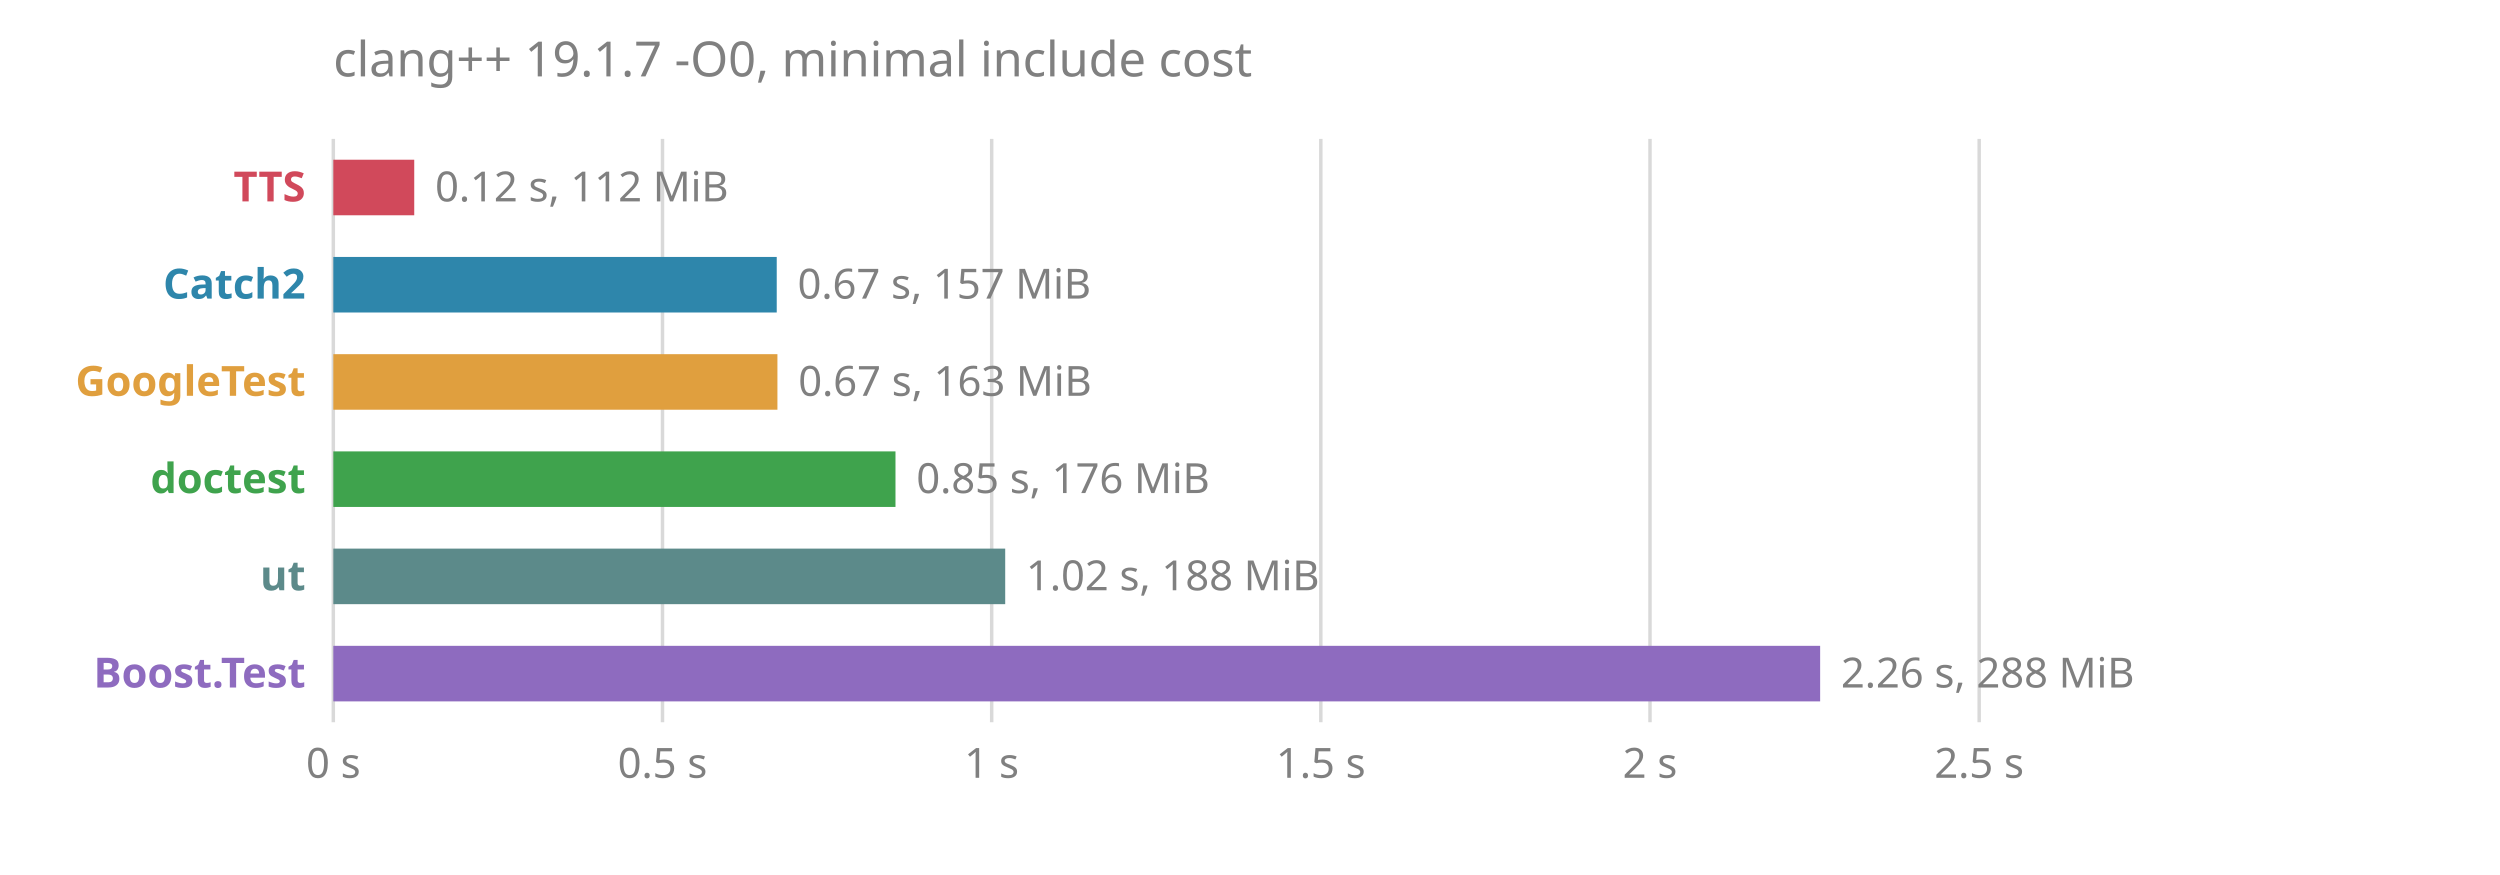
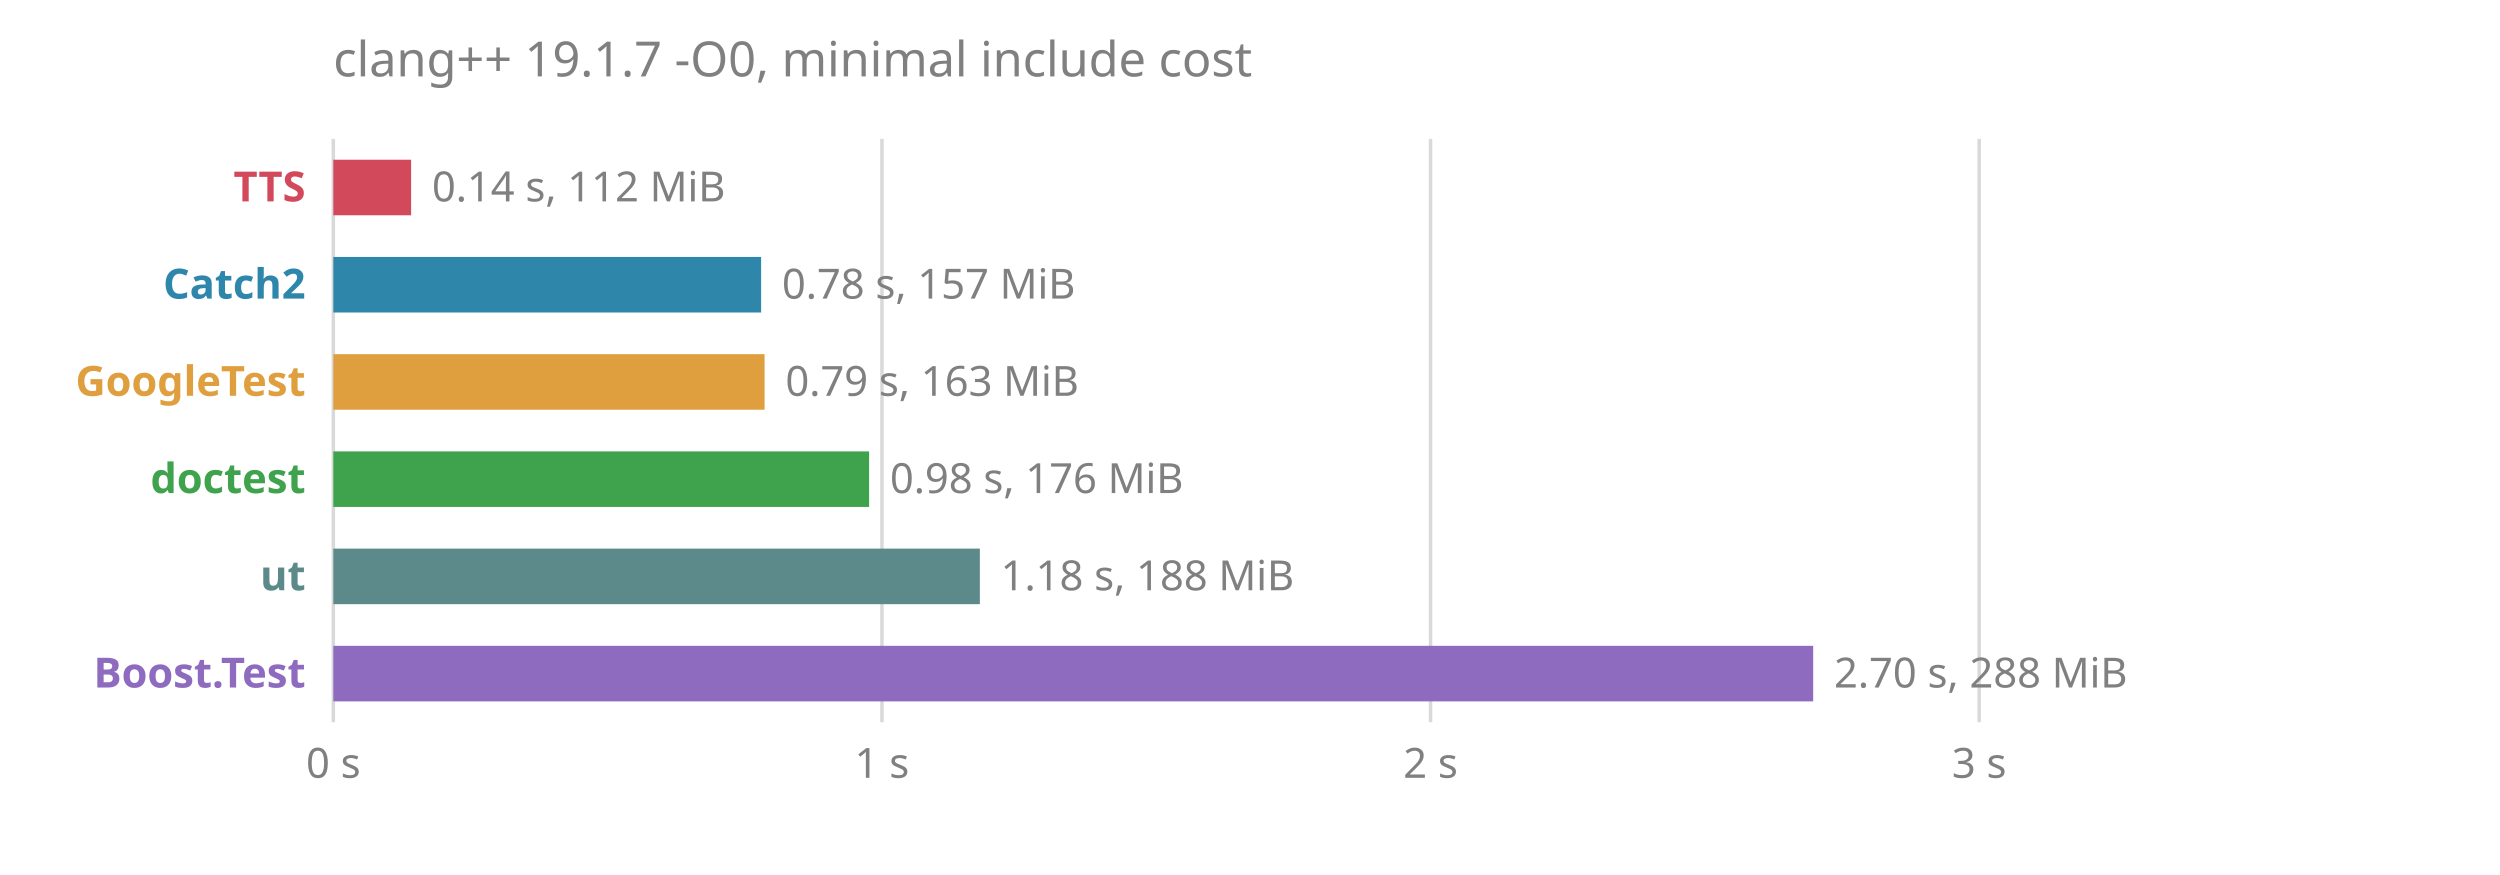
<svg xmlns="http://www.w3.org/2000/svg" viewBox="0 0 720 252" font-family="sans-serif" font-size="12">
  <text x="96" y="22" fill="#808080" font-size="14">clang++ 19.1.7 -O0, minimal include cost</text>
  <line x1="96.0" x2="96.0" y1="40" y2="208" stroke="#808080" stroke-opacity="0.3" />
  <text x="96.0" y="224" fill="#808080" text-anchor="middle">0 s</text>
-   <line x1="190.8" x2="190.8" y1="40" y2="208" stroke="#808080" stroke-opacity="0.3" />
-   <text x="190.8" y="224" fill="#808080" text-anchor="middle">0.5 s</text>
-   <line x1="285.6" x2="285.6" y1="40" y2="208" stroke="#808080" stroke-opacity="0.3" />
-   <text x="285.6" y="224" fill="#808080" text-anchor="middle">1 s</text>
-   <line x1="380.4" x2="380.4" y1="40" y2="208" stroke="#808080" stroke-opacity="0.3" />
-   <text x="380.4" y="224" fill="#808080" text-anchor="middle">1.5 s</text>
-   <line x1="475.2" x2="475.2" y1="40" y2="208" stroke="#808080" stroke-opacity="0.3" />
-   <text x="475.2" y="224" fill="#808080" text-anchor="middle">2 s</text>
+   <line x1="254.0" x2="254.0" y1="40" y2="208" stroke="#808080" stroke-opacity="0.3" />
+   <text x="254.0" y="224" fill="#808080" text-anchor="middle">1 s</text>
+   <line x1="412.0" x2="412.0" y1="40" y2="208" stroke="#808080" stroke-opacity="0.3" />
+   <text x="412.0" y="224" fill="#808080" text-anchor="middle">2 s</text>
  <line x1="570.0" x2="570.0" y1="40" y2="208" stroke="#808080" stroke-opacity="0.3" />
-   <text x="570.0" y="224" fill="#808080" text-anchor="middle">2.5 s</text>
+   <text x="570.0" y="224" fill="#808080" text-anchor="middle">3 s</text>
  <text x="88" y="58" fill="#d1495b" font-weight="bold" text-anchor="end">TTS</text>
-   <rect x="96" y="46" width="23.3" height="16" fill="#d1495b" />
-   <text x="125.3" y="58" fill="#808080">0.12 s, 112 MiB</text>
+   <rect x="96" y="46" width="22.4" height="16" fill="#d1495b" />
+   <text x="124.4" y="58" fill="#808080">0.14 s, 112 MiB</text>
  <text x="88" y="86" fill="#2e86ab" font-weight="bold" text-anchor="end">Catch2</text>
-   <rect x="96" y="74" width="127.7" height="16" fill="#2e86ab" />
-   <text x="229.7" y="86" fill="#808080">0.67 s, 157 MiB</text>
+   <rect x="96" y="74" width="123.2" height="16" fill="#2e86ab" />
+   <text x="225.2" y="86" fill="#808080">0.78 s, 157 MiB</text>
  <text x="88" y="114" fill="#e09f3e" font-weight="bold" text-anchor="end">GoogleTest</text>
-   <rect x="96" y="102" width="127.9" height="16" fill="#e09f3e" />
-   <text x="229.9" y="114" fill="#808080">0.67 s, 163 MiB</text>
+   <rect x="96" y="102" width="124.2" height="16" fill="#e09f3e" />
+   <text x="226.2" y="114" fill="#808080">0.79 s, 163 MiB</text>
  <text x="88" y="142" fill="#3fa34d" font-weight="bold" text-anchor="end">doctest</text>
-   <rect x="96" y="130" width="161.9" height="16" fill="#3fa34d" />
-   <text x="263.9" y="142" fill="#808080">0.85 s, 176 MiB</text>
+   <rect x="96" y="130" width="154.3" height="16" fill="#3fa34d" />
+   <text x="256.3" y="142" fill="#808080">0.98 s, 176 MiB</text>
  <text x="88" y="170" fill="#5c8a8a" font-weight="bold" text-anchor="end">ut</text>
-   <rect x="96" y="158" width="193.5" height="16" fill="#5c8a8a" />
-   <text x="295.5" y="170" fill="#808080">1.02 s, 188 MiB</text>
+   <rect x="96" y="158" width="186.2" height="16" fill="#5c8a8a" />
+   <text x="288.2" y="170" fill="#808080">1.18 s, 188 MiB</text>
  <text x="88" y="198" fill="#8e6bbf" font-weight="bold" text-anchor="end">Boost.Test</text>
-   <rect x="96" y="186" width="428.2" height="16" fill="#8e6bbf" />
-   <text x="530.2" y="198" fill="#808080">2.26 s, 288 MiB</text>
+   <rect x="96" y="186" width="426.2" height="16" fill="#8e6bbf" />
+   <text x="528.2" y="198" fill="#808080">2.70 s, 288 MiB</text>
</svg>
